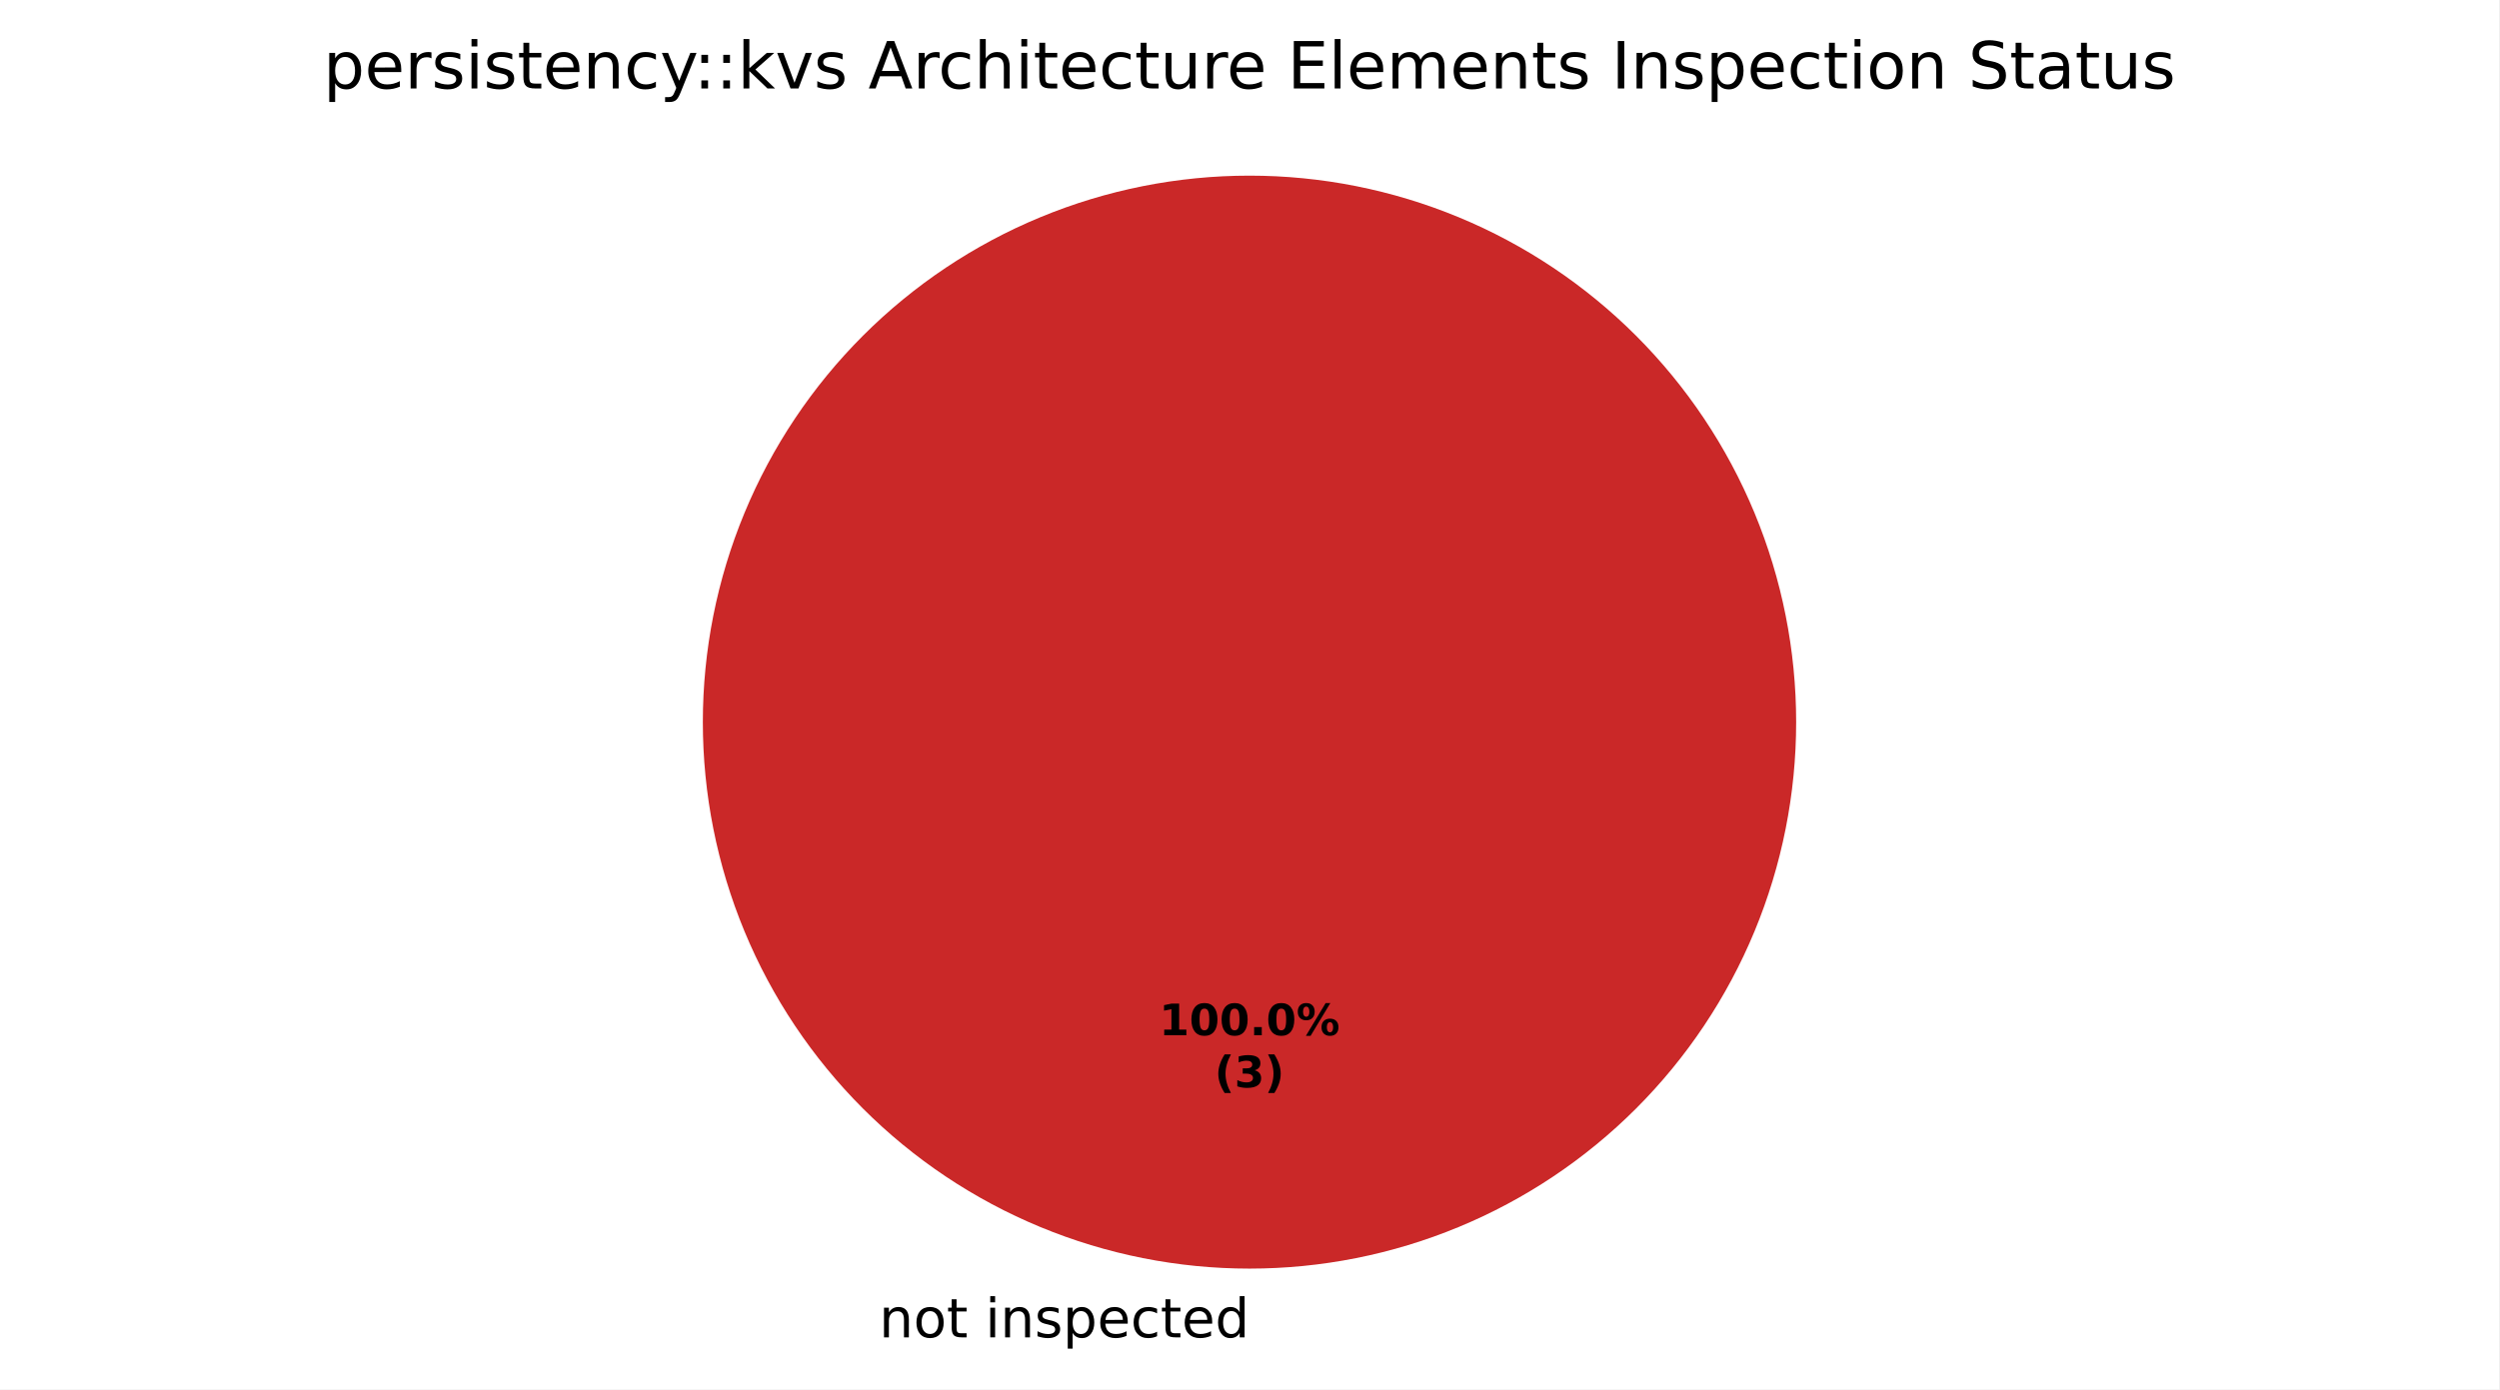
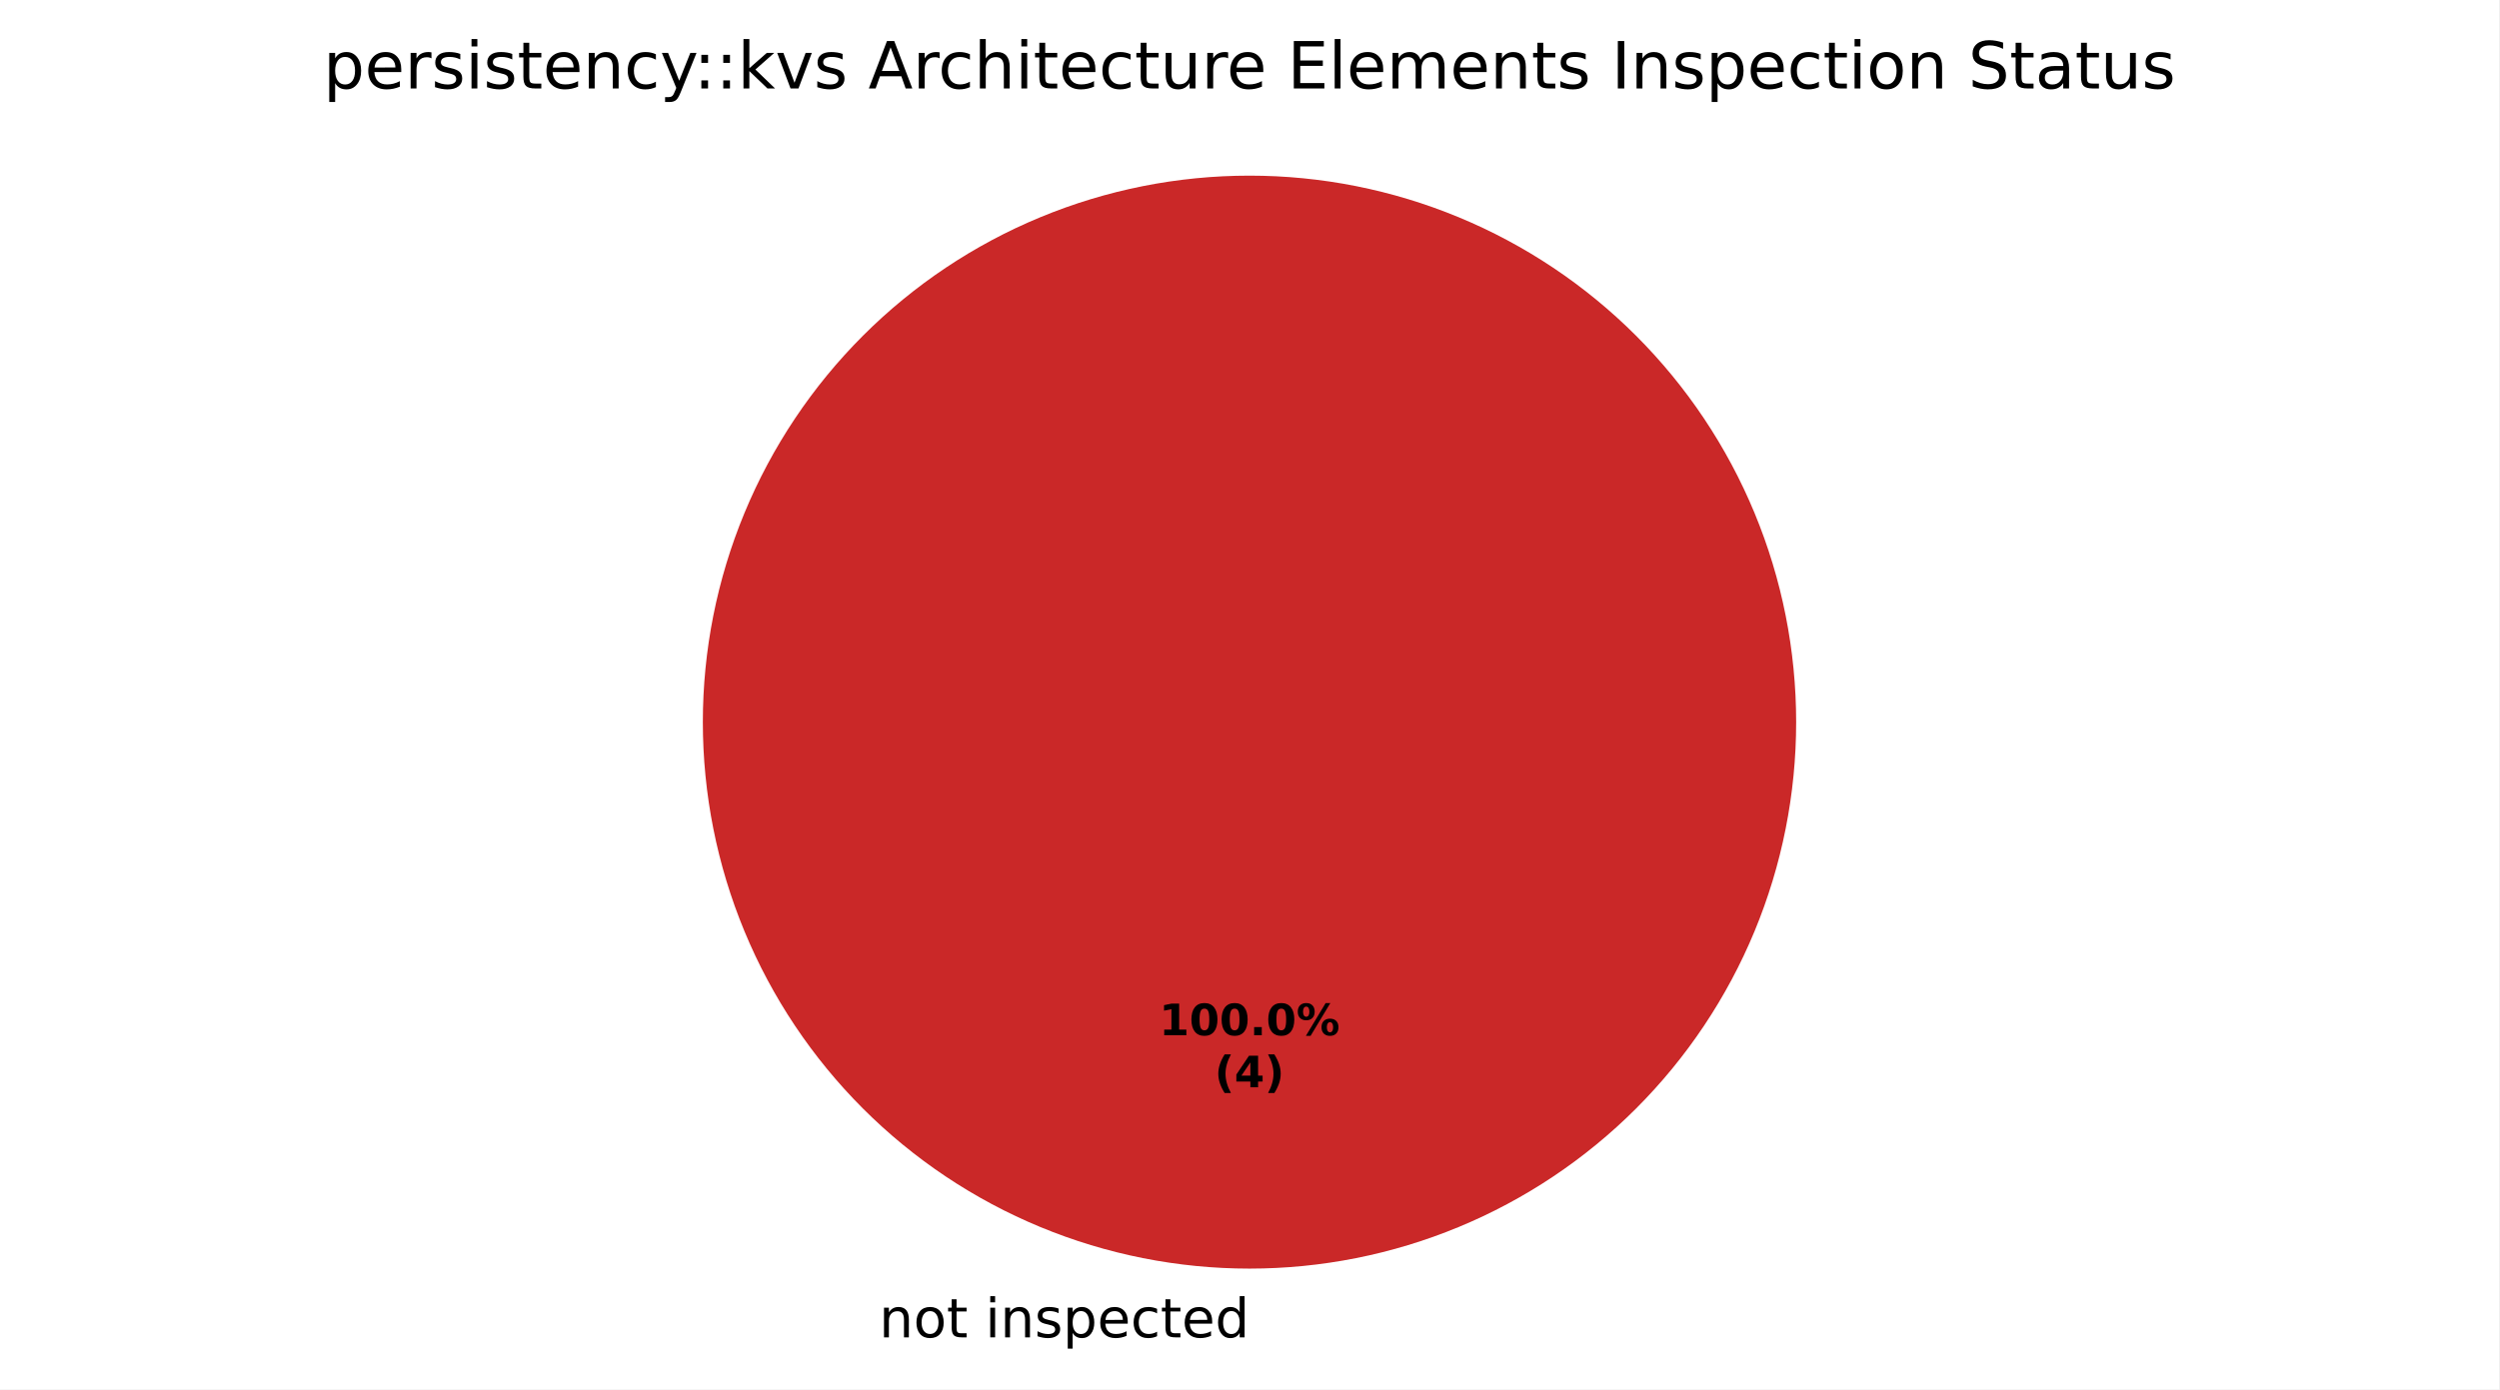
<svg xmlns="http://www.w3.org/2000/svg" xmlns:xlink="http://www.w3.org/1999/xlink" width="460.8pt" height="256.279pt" viewBox="0 0 460.8 256.279" version="1.1">
  <defs>
    <style type="text/css">*{stroke-linejoin: round; stroke-linecap: butt}</style>
  </defs>
  <g id="figure_1">
    <g id="patch_1">
      <path d="M 0 256.279  L 460.8 256.279  L 460.8 0  L 0 0  z " style="fill: #ffffff" />
    </g>
    <g id="axes_1">
      <g id="patch_2">
        <path d="M 230.4 32.398  C 230.4 32.398 230.4 32.398 230.4 32.398  L 230.4 133.198  z " style="fill: #37a12d" />
      </g>
      <g id="patch_3">
        <path d="M 331.2 133.198  C 331.2 119.961 328.593 106.853 323.527 94.624  C 318.462 82.394 311.036 71.282 301.676 61.922  C 292.316 52.562 281.204 45.137 268.974 40.071  C 256.745 35.006 243.637 32.398 230.4 32.398  C 217.163 32.398 204.055 35.006 191.826 40.071  C 179.596 45.137 168.484 52.562 159.124 61.922  C 149.764 71.282 142.338 82.394 137.273 94.624  C 132.207 106.853 129.6 119.961 129.6 133.198  C 129.6 146.435 132.207 159.543 137.273 171.773  C 142.338 184.002 149.764 195.115 159.124 204.474  C 168.484 213.834 179.596 221.26 191.826 226.325  C 204.055 231.391 217.163 233.998 230.4 233.998  C 243.637 233.998 256.745 231.391 268.974 226.325  C 281.204 221.26 292.316 213.834 301.676 204.474  C 311.036 195.115 318.462 184.002 323.527 171.773  C 328.593 159.543 331.2 146.435 331.2 133.198  M 230.4 133.198  z " style="fill: #ca2828" />
      </g>
      <g id="matplotlib.axis_1" />
      <g id="matplotlib.axis_2" />
      <g id="text_1">
        <g transform="translate(158.9203 246.6762) scale(0.1 -0.1)">
          <defs>
            <path id="DejaVuSans-3" transform="scale(0.015625)" />
            <path id="DejaVuSans-51" d="M 3513 2113  L 3513 0  L 2938 0  L 2938 2094  Q 2938 2591 2744 2837  Q 2550 3084 2163 3084  Q 1697 3084 1428 2787  Q 1159 2491 1159 1978  L 1159 0  L 581 0  L 581 3500  L 1159 3500  L 1159 2956  Q 1366 3272 1645 3428  Q 1925 3584 2291 3584  Q 2894 3584 3203 3211  Q 3513 2838 3513 2113  z " transform="scale(0.015625)" />
            <path id="DejaVuSans-52" d="M 1959 3097  Q 1497 3097 1228 2736  Q 959 2375 959 1747  Q 959 1119 1226 758  Q 1494 397 1959 397  Q 2419 397 2687 759  Q 2956 1122 2956 1747  Q 2956 2369 2687 2733  Q 2419 3097 1959 3097  z M 1959 3584  Q 2709 3584 3137 3096  Q 3566 2609 3566 1747  Q 3566 888 3137 398  Q 2709 -91 1959 -91  Q 1206 -91 779 398  Q 353 888 353 1747  Q 353 2609 779 3096  Q 1206 3584 1959 3584  z " transform="scale(0.015625)" />
            <path id="DejaVuSans-57" d="M 1172 4494  L 1172 3500  L 2356 3500  L 2356 3053  L 1172 3053  L 1172 1153  Q 1172 725 1289 603  Q 1406 481 1766 481  L 2356 481  L 2356 0  L 1766 0  Q 1100 0 847 248  Q 594 497 594 1153  L 594 3053  L 172 3053  L 172 3500  L 594 3500  L 594 4494  L 1172 4494  z " transform="scale(0.015625)" />
            <path id="DejaVuSans-4c" d="M 603 3500  L 1178 3500  L 1178 0  L 603 0  L 603 3500  z M 603 4863  L 1178 4863  L 1178 4134  L 603 4134  L 603 4863  z " transform="scale(0.015625)" />
            <path id="DejaVuSans-56" d="M 2834 3397  L 2834 2853  Q 2591 2978 2328 3040  Q 2066 3103 1784 3103  Q 1356 3103 1142 2972  Q 928 2841 928 2578  Q 928 2378 1081 2264  Q 1234 2150 1697 2047  L 1894 2003  Q 2506 1872 2764 1633  Q 3022 1394 3022 966  Q 3022 478 2636 193  Q 2250 -91 1575 -91  Q 1294 -91 989 -36  Q 684 19 347 128  L 347 722  Q 666 556 975 473  Q 1284 391 1588 391  Q 1994 391 2212 530  Q 2431 669 2431 922  Q 2431 1156 2273 1281  Q 2116 1406 1581 1522  L 1381 1569  Q 847 1681 609 1914  Q 372 2147 372 2553  Q 372 3047 722 3315  Q 1072 3584 1716 3584  Q 2034 3584 2315 3537  Q 2597 3491 2834 3397  z " transform="scale(0.015625)" />
            <path id="DejaVuSans-53" d="M 1159 525  L 1159 -1331  L 581 -1331  L 581 3500  L 1159 3500  L 1159 2969  Q 1341 3281 1617 3432  Q 1894 3584 2278 3584  Q 2916 3584 3314 3078  Q 3713 2572 3713 1747  Q 3713 922 3314 415  Q 2916 -91 2278 -91  Q 1894 -91 1617 61  Q 1341 213 1159 525  z M 3116 1747  Q 3116 2381 2855 2742  Q 2594 3103 2138 3103  Q 1681 3103 1420 2742  Q 1159 2381 1159 1747  Q 1159 1113 1420 752  Q 1681 391 2138 391  Q 2594 391 2855 752  Q 3116 1113 3116 1747  z " transform="scale(0.015625)" />
            <path id="DejaVuSans-48" d="M 3597 1894  L 3597 1613  L 953 1613  Q 991 1019 1311 708  Q 1631 397 2203 397  Q 2534 397 2845 478  Q 3156 559 3463 722  L 3463 178  Q 3153 47 2828 -22  Q 2503 -91 2169 -91  Q 1331 -91 842 396  Q 353 884 353 1716  Q 353 2575 817 3079  Q 1281 3584 2069 3584  Q 2775 3584 3186 3129  Q 3597 2675 3597 1894  z M 3022 2063  Q 3016 2534 2758 2815  Q 2500 3097 2075 3097  Q 1594 3097 1305 2825  Q 1016 2553 972 2059  L 3022 2063  z " transform="scale(0.015625)" />
            <path id="DejaVuSans-46" d="M 3122 3366  L 3122 2828  Q 2878 2963 2633 3030  Q 2388 3097 2138 3097  Q 1578 3097 1268 2742  Q 959 2388 959 1747  Q 959 1106 1268 751  Q 1578 397 2138 397  Q 2388 397 2633 464  Q 2878 531 3122 666  L 3122 134  Q 2881 22 2623 -34  Q 2366 -91 2075 -91  Q 1284 -91 818 406  Q 353 903 353 1747  Q 353 2603 823 3093  Q 1294 3584 2113 3584  Q 2378 3584 2631 3529  Q 2884 3475 3122 3366  z " transform="scale(0.015625)" />
            <path id="DejaVuSans-47" d="M 2906 2969  L 2906 4863  L 3481 4863  L 3481 0  L 2906 0  L 2906 525  Q 2725 213 2448 61  Q 2172 -91 1784 -91  Q 1150 -91 751 415  Q 353 922 353 1747  Q 353 2572 751 3078  Q 1150 3584 1784 3584  Q 2172 3584 2448 3432  Q 2725 3281 2906 2969  z M 947 1747  Q 947 1113 1208 752  Q 1469 391 1925 391  Q 2381 391 2643 752  Q 2906 1113 2906 1747  Q 2906 2381 2643 2742  Q 2381 3103 1925 3103  Q 1469 3103 1208 2742  Q 947 2381 947 1747  z " transform="scale(0.015625)" />
          </defs>
          <use xlink:href="#DejaVuSans-3" />
          <use xlink:href="#DejaVuSans-51" transform="translate(31.78125 0)" />
          <use xlink:href="#DejaVuSans-52" transform="translate(95.15625 0)" />
          <use xlink:href="#DejaVuSans-57" transform="translate(156.3438 0)" />
          <use xlink:href="#DejaVuSans-3" transform="translate(195.5469 0)" />
          <use xlink:href="#DejaVuSans-4c" transform="translate(227.3281 0)" />
          <use xlink:href="#DejaVuSans-51" transform="translate(255.1094 0)" />
          <use xlink:href="#DejaVuSans-56" transform="translate(318.4844 0)" />
          <use xlink:href="#DejaVuSans-53" transform="translate(370.5781 0)" />
          <use xlink:href="#DejaVuSans-48" transform="translate(434.0625 0)" />
          <use xlink:href="#DejaVuSans-46" transform="translate(495.5938 0)" />
          <use xlink:href="#DejaVuSans-57" transform="translate(550.5781 0)" />
          <use xlink:href="#DejaVuSans-48" transform="translate(589.7812 0)" />
          <use xlink:href="#DejaVuSans-47" transform="translate(651.3125 0)" />
        </g>
      </g>
      <g id="text_2">
        <g transform="translate(213.74 190.9555) scale(0.08 -0.08)">
          <defs>
            <path id="DejaVuSans-Bold-14" d="M 750 831  L 1813 831  L 1813 3847  L 722 3622  L 722 4441  L 1806 4666  L 2950 4666  L 2950 831  L 4013 831  L 4013 0  L 750 0  L 750 831  z " transform="scale(0.015625)" />
            <path id="DejaVuSans-Bold-13" d="M 2944 2338  Q 2944 3213 2780 3570  Q 2616 3928 2228 3928  Q 1841 3928 1675 3570  Q 1509 3213 1509 2338  Q 1509 1453 1675 1090  Q 1841 728 2228 728  Q 2613 728 2778 1090  Q 2944 1453 2944 2338  z M 4147 2328  Q 4147 1169 3647 539  Q 3147 -91 2228 -91  Q 1306 -91 806 539  Q 306 1169 306 2328  Q 306 3491 806 4120  Q 1306 4750 2228 4750  Q 3147 4750 3647 4120  Q 4147 3491 4147 2328  z " transform="scale(0.015625)" />
            <path id="DejaVuSans-Bold-11" d="M 653 1209  L 1778 1209  L 1778 0  L 653 0  L 653 1209  z " transform="scale(0.015625)" />
            <path id="DejaVuSans-Bold-8" d="M 4959 1925  Q 4738 1925 4616 1733  Q 4494 1541 4494 1184  Q 4494 825 4614 633  Q 4734 441 4959 441  Q 5184 441 5303 633  Q 5422 825 5422 1184  Q 5422 1541 5301 1733  Q 5181 1925 4959 1925  z M 4959 2450  Q 5541 2450 5875 2112  Q 6209 1775 6209 1184  Q 6209 594 5875 251  Q 5541 -91 4959 -91  Q 4378 -91 4042 251  Q 3706 594 3706 1184  Q 3706 1772 4042 2111  Q 4378 2450 4959 2450  z M 2094 -91  L 1403 -91  L 4319 4750  L 5013 4750  L 2094 -91  z M 1453 4750  Q 2034 4750 2367 4411  Q 2700 4072 2700 3481  Q 2700 2891 2367 2550  Q 2034 2209 1453 2209  Q 872 2209 539 2550  Q 206 2891 206 3481  Q 206 4072 539 4411  Q 872 4750 1453 4750  z M 1453 4225  Q 1228 4225 1106 4031  Q 984 3838 984 3481  Q 984 3122 1106 2926  Q 1228 2731 1453 2731  Q 1678 2731 1798 2926  Q 1919 3122 1919 3481  Q 1919 3838 1797 4031  Q 1675 4225 1453 4225  z " transform="scale(0.015625)" />
          </defs>
          <use xlink:href="#DejaVuSans-Bold-14" />
          <use xlink:href="#DejaVuSans-Bold-13" transform="translate(69.57812 0)" />
          <use xlink:href="#DejaVuSans-Bold-13" transform="translate(139.1562 0)" />
          <use xlink:href="#DejaVuSans-Bold-11" transform="translate(208.7344 0)" />
          <use xlink:href="#DejaVuSans-Bold-13" transform="translate(246.7188 0)" />
          <use xlink:href="#DejaVuSans-Bold-8" transform="translate(316.2969 0)" />
        </g>
        <g transform="translate(223.9606 200.557) scale(0.08 -0.08)">
          <defs>
            <path id="DejaVuSans-Bold-b" d="M 2413 -844  L 1484 -844  Q 1006 -72 778 623  Q 550 1319 550 2003  Q 550 2688 779 3389  Q 1009 4091 1484 4856  L 2413 4856  Q 2013 4116 1813 3408  Q 1613 2700 1613 2009  Q 1613 1319 1811 609  Q 2009 -100 2413 -844  z " transform="scale(0.015625)" />
-             <path id="DejaVuSans-Bold-16" d="M 2981 2516  Q 3453 2394 3698 2092  Q 3944 1791 3944 1325  Q 3944 631 3412 270  Q 2881 -91 1863 -91  Q 1503 -91 1142 -33  Q 781 25 428 141  L 428 1069  Q 766 900 1098 814  Q 1431 728 1753 728  Q 2231 728 2486 893  Q 2741 1059 2741 1369  Q 2741 1688 2480 1852  Q 2219 2016 1709 2016  L 1228 2016  L 1228 2791  L 1734 2791  Q 2188 2791 2409 2933  Q 2631 3075 2631 3366  Q 2631 3634 2415 3781  Q 2200 3928 1806 3928  Q 1516 3928 1219 3862  Q 922 3797 628 3669  L 628 4550  Q 984 4650 1334 4700  Q 1684 4750 2022 4750  Q 2931 4750 3382 4451  Q 3834 4153 3834 3553  Q 3834 3144 3618 2883  Q 3403 2622 2981 2516  z " transform="scale(0.015625)" />
+             <path id="DejaVuSans-Bold-17" d="M 2356 3675  L 1038 1722  L 2356 1722  L 2356 3675  z M 2156 4666  L 3494 4666  L 3494 1722  L 4159 1722  L 4159 850  L 3494 850  L 3494 0  L 2356 0  L 2356 850  L 288 850  L 288 1881  L 2156 4666  z " transform="scale(0.015625)" />
            <path id="DejaVuSans-Bold-c" d="M 513 -844  Q 913 -100 1113 609  Q 1313 1319 1313 2009  Q 1313 2700 1113 3408  Q 913 4116 513 4856  L 1441 4856  Q 1916 4091 2145 3389  Q 2375 2688 2375 2003  Q 2375 1319 2147 623  Q 1919 -72 1441 -844  L 513 -844  z " transform="scale(0.015625)" />
          </defs>
          <use xlink:href="#DejaVuSans-Bold-b" />
-           <use xlink:href="#DejaVuSans-Bold-16" transform="translate(45.70312 0)" />
+           <use xlink:href="#DejaVuSans-Bold-17" transform="translate(45.70312 0)" />
          <use xlink:href="#DejaVuSans-Bold-c" transform="translate(115.2812 0)" />
        </g>
      </g>
      <g id="text_3">
        <g transform="translate(59.62594 16.31812) scale(0.12 -0.12)">
          <defs>
            <path id="DejaVuSans-55" d="M 2631 2963  Q 2534 3019 2420 3045  Q 2306 3072 2169 3072  Q 1681 3072 1420 2755  Q 1159 2438 1159 1844  L 1159 0  L 581 0  L 581 3500  L 1159 3500  L 1159 2956  Q 1341 3275 1631 3429  Q 1922 3584 2338 3584  Q 2397 3584 2469 3576  Q 2541 3569 2628 3553  L 2631 2963  z " transform="scale(0.015625)" />
            <path id="DejaVuSans-5c" d="M 2059 -325  Q 1816 -950 1584 -1140  Q 1353 -1331 966 -1331  L 506 -1331  L 506 -850  L 844 -850  Q 1081 -850 1212 -737  Q 1344 -625 1503 -206  L 1606 56  L 191 3500  L 800 3500  L 1894 763  L 2988 3500  L 3597 3500  L 2059 -325  z " transform="scale(0.015625)" />
            <path id="DejaVuSans-1d" d="M 750 794  L 1409 794  L 1409 0  L 750 0  L 750 794  z M 750 3309  L 1409 3309  L 1409 2516  L 750 2516  L 750 3309  z " transform="scale(0.015625)" />
            <path id="DejaVuSans-4e" d="M 581 4863  L 1159 4863  L 1159 1991  L 2875 3500  L 3609 3500  L 1753 1863  L 3688 0  L 2938 0  L 1159 1709  L 1159 0  L 581 0  L 581 4863  z " transform="scale(0.015625)" />
            <path id="DejaVuSans-59" d="M 191 3500  L 800 3500  L 1894 563  L 2988 3500  L 3597 3500  L 2284 0  L 1503 0  L 191 3500  z " transform="scale(0.015625)" />
            <path id="DejaVuSans-24" d="M 2188 4044  L 1331 1722  L 3047 1722  L 2188 4044  z M 1831 4666  L 2547 4666  L 4325 0  L 3669 0  L 3244 1197  L 1141 1197  L 716 0  L 50 0  L 1831 4666  z " transform="scale(0.015625)" />
            <path id="DejaVuSans-4b" d="M 3513 2113  L 3513 0  L 2938 0  L 2938 2094  Q 2938 2591 2744 2837  Q 2550 3084 2163 3084  Q 1697 3084 1428 2787  Q 1159 2491 1159 1978  L 1159 0  L 581 0  L 581 4863  L 1159 4863  L 1159 2956  Q 1366 3272 1645 3428  Q 1925 3584 2291 3584  Q 2894 3584 3203 3211  Q 3513 2838 3513 2113  z " transform="scale(0.015625)" />
            <path id="DejaVuSans-58" d="M 544 1381  L 544 3500  L 1119 3500  L 1119 1403  Q 1119 906 1312 657  Q 1506 409 1894 409  Q 2359 409 2629 706  Q 2900 1003 2900 1516  L 2900 3500  L 3475 3500  L 3475 0  L 2900 0  L 2900 538  Q 2691 219 2414 64  Q 2138 -91 1772 -91  Q 1169 -91 856 284  Q 544 659 544 1381  z M 1991 3584  L 1991 3584  z " transform="scale(0.015625)" />
            <path id="DejaVuSans-28" d="M 628 4666  L 3578 4666  L 3578 4134  L 1259 4134  L 1259 2753  L 3481 2753  L 3481 2222  L 1259 2222  L 1259 531  L 3634 531  L 3634 0  L 628 0  L 628 4666  z " transform="scale(0.015625)" />
            <path id="DejaVuSans-4f" d="M 603 4863  L 1178 4863  L 1178 0  L 603 0  L 603 4863  z " transform="scale(0.015625)" />
            <path id="DejaVuSans-50" d="M 3328 2828  Q 3544 3216 3844 3400  Q 4144 3584 4550 3584  Q 5097 3584 5394 3201  Q 5691 2819 5691 2113  L 5691 0  L 5113 0  L 5113 2094  Q 5113 2597 4934 2840  Q 4756 3084 4391 3084  Q 3944 3084 3684 2787  Q 3425 2491 3425 1978  L 3425 0  L 2847 0  L 2847 2094  Q 2847 2600 2669 2842  Q 2491 3084 2119 3084  Q 1678 3084 1418 2786  Q 1159 2488 1159 1978  L 1159 0  L 581 0  L 581 3500  L 1159 3500  L 1159 2956  Q 1356 3278 1631 3431  Q 1906 3584 2284 3584  Q 2666 3584 2933 3390  Q 3200 3197 3328 2828  z " transform="scale(0.015625)" />
            <path id="DejaVuSans-2c" d="M 628 4666  L 1259 4666  L 1259 0  L 628 0  L 628 4666  z " transform="scale(0.015625)" />
            <path id="DejaVuSans-36" d="M 3425 4513  L 3425 3897  Q 3066 4069 2747 4153  Q 2428 4238 2131 4238  Q 1616 4238 1336 4038  Q 1056 3838 1056 3469  Q 1056 3159 1242 3001  Q 1428 2844 1947 2747  L 2328 2669  Q 3034 2534 3370 2195  Q 3706 1856 3706 1288  Q 3706 609 3251 259  Q 2797 -91 1919 -91  Q 1588 -91 1214 -16  Q 841 59 441 206  L 441 856  Q 825 641 1194 531  Q 1563 422 1919 422  Q 2459 422 2753 634  Q 3047 847 3047 1241  Q 3047 1584 2836 1778  Q 2625 1972 2144 2069  L 1759 2144  Q 1053 2284 737 2584  Q 422 2884 422 3419  Q 422 4038 858 4394  Q 1294 4750 2059 4750  Q 2388 4750 2728 4690  Q 3069 4631 3425 4513  z " transform="scale(0.015625)" />
            <path id="DejaVuSans-44" d="M 2194 1759  Q 1497 1759 1228 1600  Q 959 1441 959 1056  Q 959 750 1161 570  Q 1363 391 1709 391  Q 2188 391 2477 730  Q 2766 1069 2766 1631  L 2766 1759  L 2194 1759  z M 3341 1997  L 3341 0  L 2766 0  L 2766 531  Q 2569 213 2275 61  Q 1981 -91 1556 -91  Q 1019 -91 701 211  Q 384 513 384 1019  Q 384 1609 779 1909  Q 1175 2209 1959 2209  L 2766 2209  L 2766 2266  Q 2766 2663 2505 2880  Q 2244 3097 1772 3097  Q 1472 3097 1187 3025  Q 903 2953 641 2809  L 641 3341  Q 956 3463 1253 3523  Q 1550 3584 1831 3584  Q 2591 3584 2966 3190  Q 3341 2797 3341 1997  z " transform="scale(0.015625)" />
          </defs>
          <use xlink:href="#DejaVuSans-53" />
          <use xlink:href="#DejaVuSans-48" transform="translate(63.48438 0)" />
          <use xlink:href="#DejaVuSans-55" transform="translate(125.0156 0)" />
          <use xlink:href="#DejaVuSans-56" transform="translate(166.125 0)" />
          <use xlink:href="#DejaVuSans-4c" transform="translate(218.2188 0)" />
          <use xlink:href="#DejaVuSans-56" transform="translate(246 0)" />
          <use xlink:href="#DejaVuSans-57" transform="translate(298.0938 0)" />
          <use xlink:href="#DejaVuSans-48" transform="translate(337.2969 0)" />
          <use xlink:href="#DejaVuSans-51" transform="translate(398.8281 0)" />
          <use xlink:href="#DejaVuSans-46" transform="translate(462.2031 0)" />
          <use xlink:href="#DejaVuSans-5c" transform="translate(517.1875 0)" />
          <use xlink:href="#DejaVuSans-1d" transform="translate(569.0938 0)" />
          <use xlink:href="#DejaVuSans-1d" transform="translate(602.7812 0)" />
          <use xlink:href="#DejaVuSans-4e" transform="translate(636.4688 0)" />
          <use xlink:href="#DejaVuSans-59" transform="translate(694.375 0)" />
          <use xlink:href="#DejaVuSans-56" transform="translate(753.5625 0)" />
          <use xlink:href="#DejaVuSans-3" transform="translate(805.6562 0)" />
          <use xlink:href="#DejaVuSans-24" transform="translate(837.4375 0)" />
          <use xlink:href="#DejaVuSans-55" transform="translate(905.8438 0)" />
          <use xlink:href="#DejaVuSans-46" transform="translate(944.75 0)" />
          <use xlink:href="#DejaVuSans-4b" transform="translate(999.7344 0)" />
          <use xlink:href="#DejaVuSans-4c" transform="translate(1063.109 0)" />
          <use xlink:href="#DejaVuSans-57" transform="translate(1090.891 0)" />
          <use xlink:href="#DejaVuSans-48" transform="translate(1130.094 0)" />
          <use xlink:href="#DejaVuSans-46" transform="translate(1191.625 0)" />
          <use xlink:href="#DejaVuSans-57" transform="translate(1246.609 0)" />
          <use xlink:href="#DejaVuSans-58" transform="translate(1285.812 0)" />
          <use xlink:href="#DejaVuSans-55" transform="translate(1349.188 0)" />
          <use xlink:href="#DejaVuSans-48" transform="translate(1388.094 0)" />
          <use xlink:href="#DejaVuSans-3" transform="translate(1449.625 0)" />
          <use xlink:href="#DejaVuSans-28" transform="translate(1481.406 0)" />
          <use xlink:href="#DejaVuSans-4f" transform="translate(1544.594 0)" />
          <use xlink:href="#DejaVuSans-48" transform="translate(1572.375 0)" />
          <use xlink:href="#DejaVuSans-50" transform="translate(1633.906 0)" />
          <use xlink:href="#DejaVuSans-48" transform="translate(1731.312 0)" />
          <use xlink:href="#DejaVuSans-51" transform="translate(1792.844 0)" />
          <use xlink:href="#DejaVuSans-57" transform="translate(1856.219 0)" />
          <use xlink:href="#DejaVuSans-56" transform="translate(1895.422 0)" />
          <use xlink:href="#DejaVuSans-3" transform="translate(1947.516 0)" />
          <use xlink:href="#DejaVuSans-2c" transform="translate(1979.297 0)" />
          <use xlink:href="#DejaVuSans-51" transform="translate(2008.797 0)" />
          <use xlink:href="#DejaVuSans-56" transform="translate(2072.172 0)" />
          <use xlink:href="#DejaVuSans-53" transform="translate(2124.266 0)" />
          <use xlink:href="#DejaVuSans-48" transform="translate(2187.75 0)" />
          <use xlink:href="#DejaVuSans-46" transform="translate(2249.281 0)" />
          <use xlink:href="#DejaVuSans-57" transform="translate(2304.266 0)" />
          <use xlink:href="#DejaVuSans-4c" transform="translate(2343.469 0)" />
          <use xlink:href="#DejaVuSans-52" transform="translate(2371.25 0)" />
          <use xlink:href="#DejaVuSans-51" transform="translate(2432.438 0)" />
          <use xlink:href="#DejaVuSans-3" transform="translate(2495.812 0)" />
          <use xlink:href="#DejaVuSans-36" transform="translate(2527.594 0)" />
          <use xlink:href="#DejaVuSans-57" transform="translate(2591.078 0)" />
          <use xlink:href="#DejaVuSans-44" transform="translate(2630.281 0)" />
          <use xlink:href="#DejaVuSans-57" transform="translate(2691.562 0)" />
          <use xlink:href="#DejaVuSans-58" transform="translate(2730.766 0)" />
          <use xlink:href="#DejaVuSans-56" transform="translate(2794.141 0)" />
        </g>
      </g>
    </g>
  </g>
</svg>
